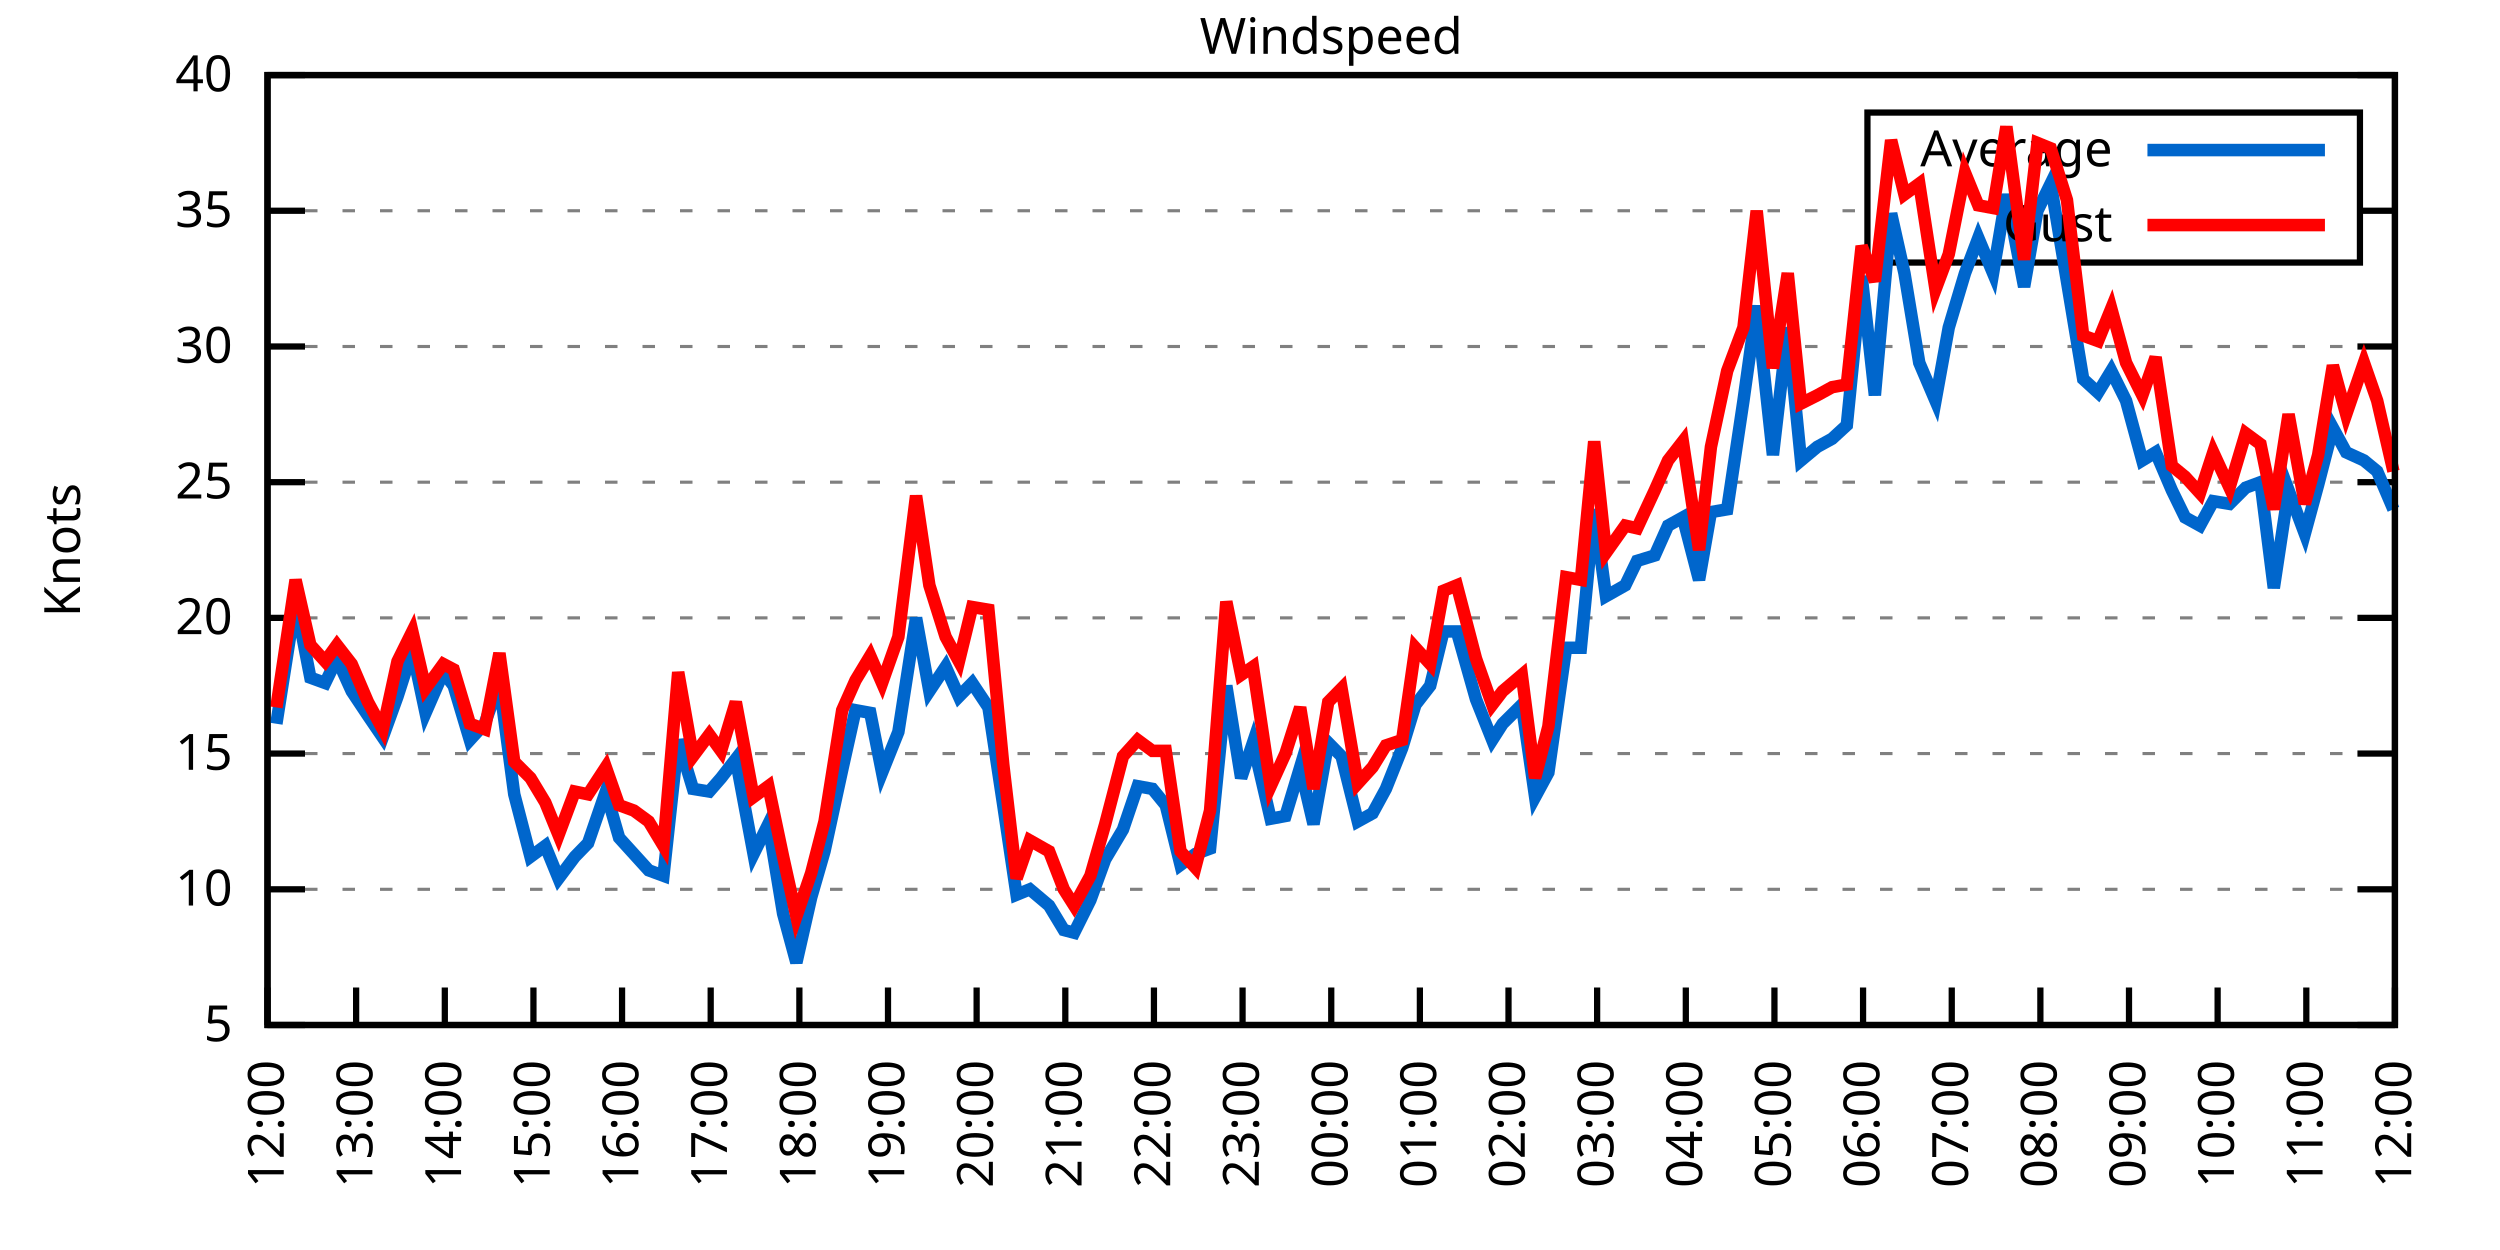
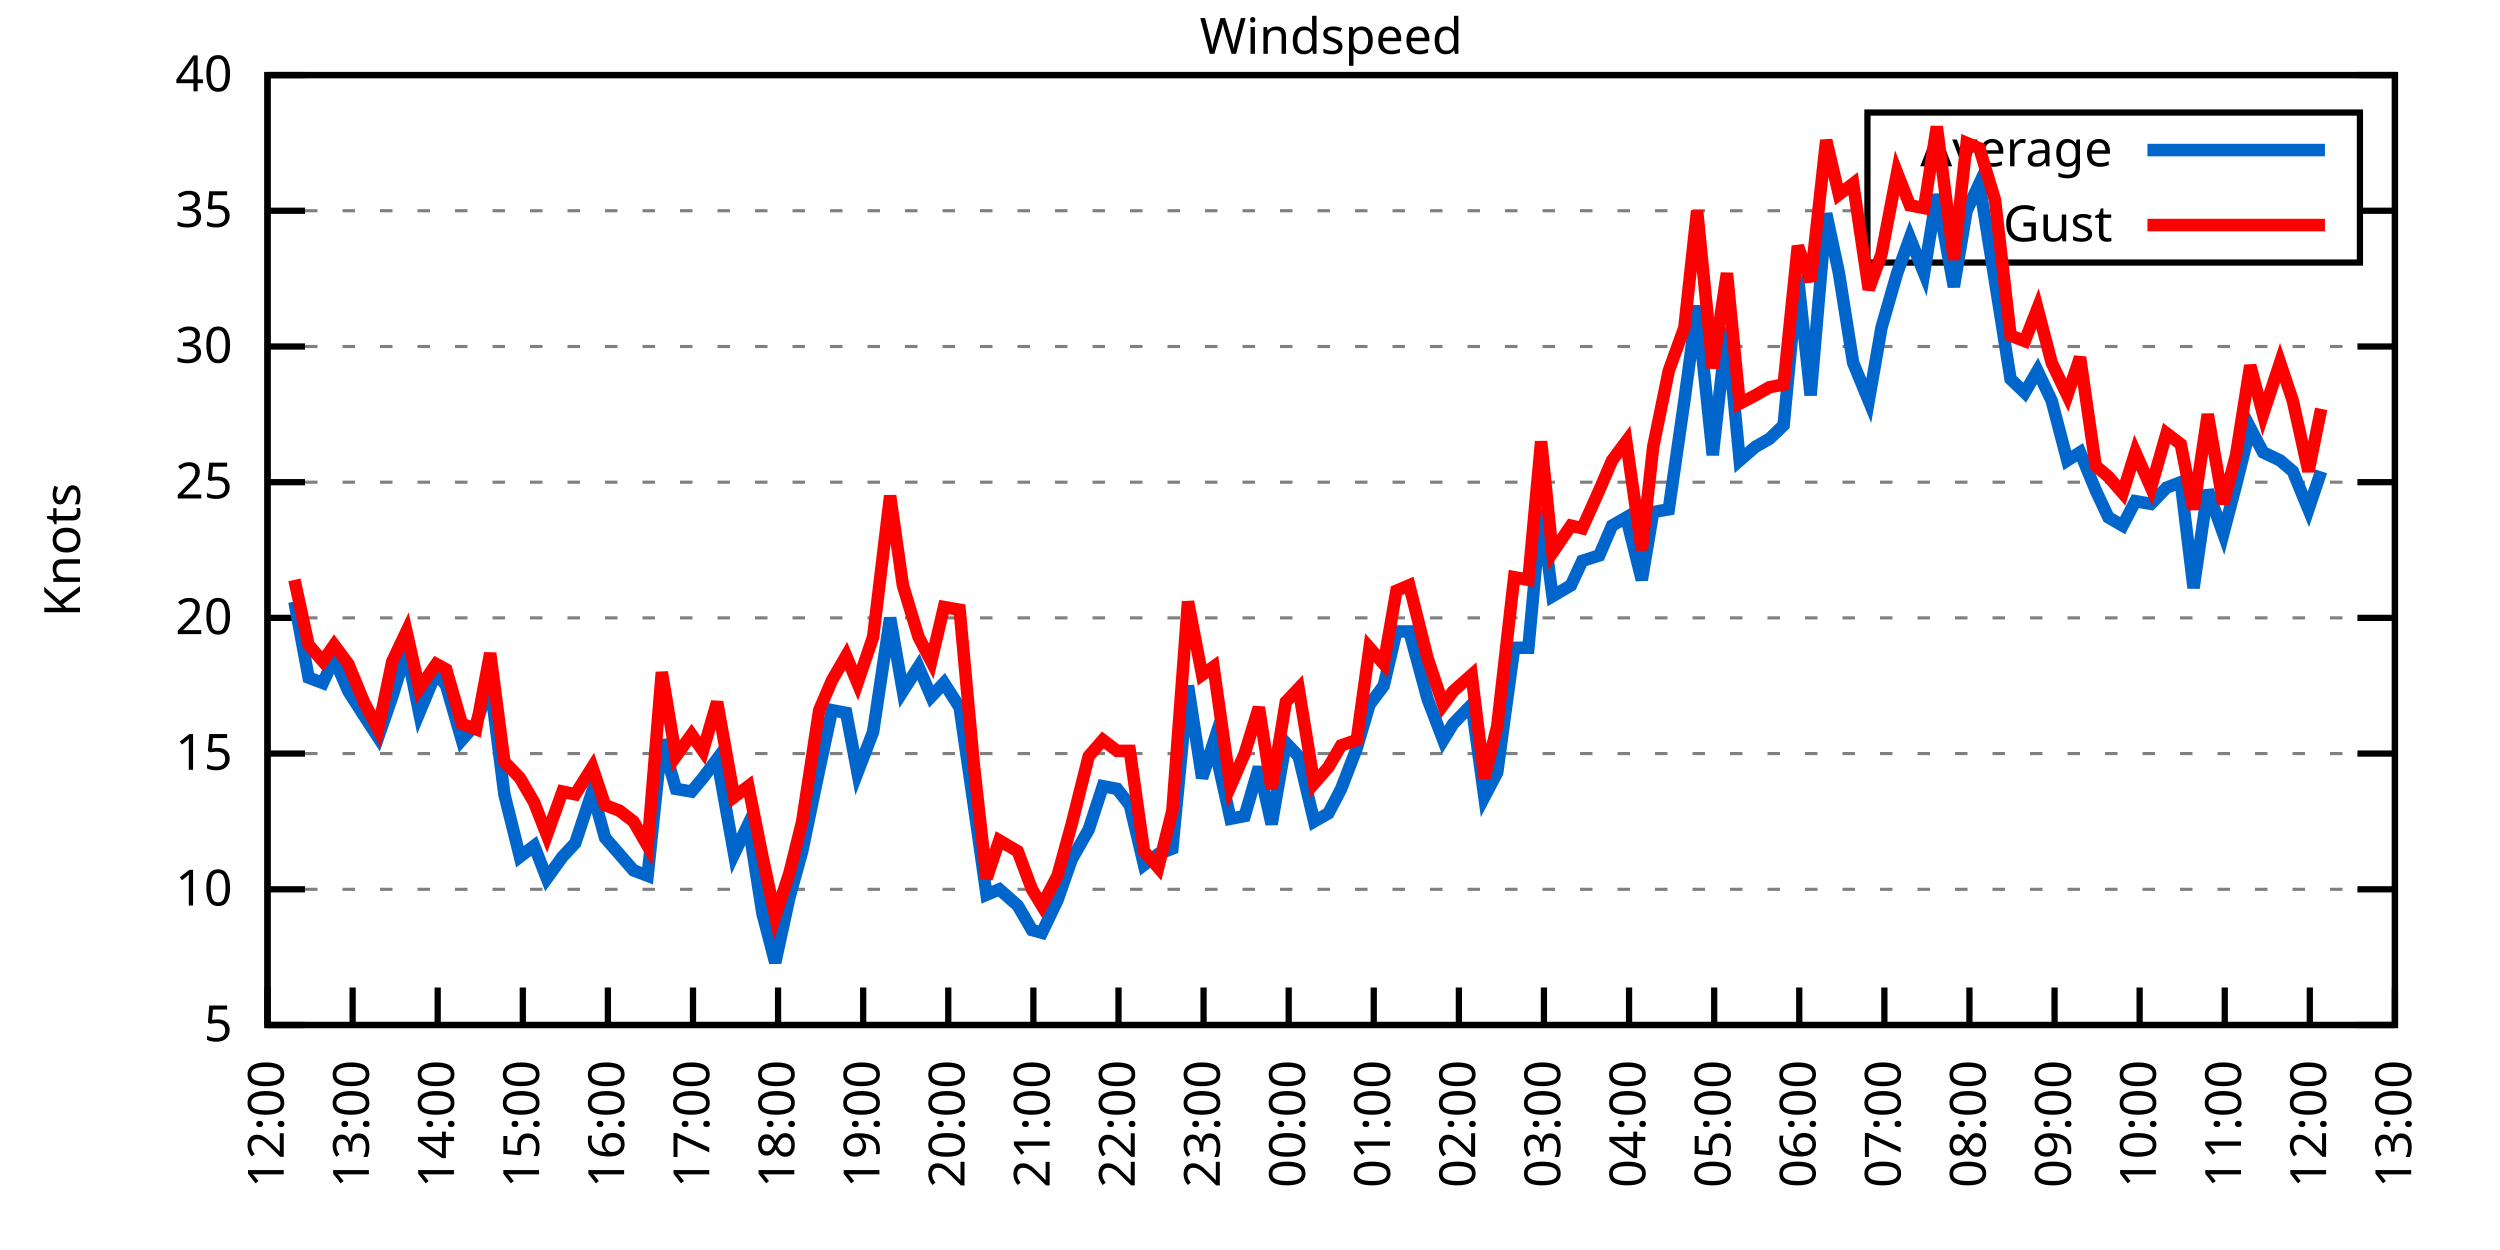
<svg xmlns="http://www.w3.org/2000/svg" xmlns:xlink="http://www.w3.org/1999/xlink" width="400" height="200" viewBox="0 0 400 200">
  <g id="gnuplot_canvas">
    <rect x="0" y="0" width="400" height="200" fill="none" />
    <defs>
      <circle id="gpDot" r="0.5" stroke-width="0.5" stroke="currentColor" />
      <path id="gpPt0" stroke-width="0.333" stroke="currentColor" d="M-1,0 h2 M0,-1 v2" />
      <path id="gpPt1" stroke-width="0.333" stroke="currentColor" d="M-1,-1 L1,1 M1,-1 L-1,1" />
      <path id="gpPt2" stroke-width="0.333" stroke="currentColor" d="M-1,0 L1,0 M0,-1 L0,1 M-1,-1 L1,1 M-1,1 L1,-1" />
      <rect id="gpPt3" stroke-width="0.333" stroke="currentColor" x="-1" y="-1" width="2" height="2" />
      <rect id="gpPt4" stroke-width="0.333" stroke="currentColor" fill="currentColor" x="-1" y="-1" width="2" height="2" />
      <circle id="gpPt5" stroke-width="0.333" stroke="currentColor" cx="0" cy="0" r="1" />
      <use xlink:href="#gpPt5" id="gpPt6" fill="currentColor" stroke="none" />
      <path id="gpPt7" stroke-width="0.333" stroke="currentColor" d="M0,-1.33 L-1.33,0.67 L1.33,0.67 z" />
      <use xlink:href="#gpPt7" id="gpPt8" fill="currentColor" stroke="none" />
      <use xlink:href="#gpPt7" id="gpPt9" stroke="currentColor" transform="rotate(180)" />
      <use xlink:href="#gpPt9" id="gpPt10" fill="currentColor" stroke="none" />
      <use xlink:href="#gpPt3" id="gpPt11" stroke="currentColor" transform="rotate(45)" />
      <use xlink:href="#gpPt11" id="gpPt12" fill="currentColor" stroke="none" />
      <path id="gpPt13" stroke-width="0.333" stroke="currentColor" d="M0,1.330 L1.265,0.411 L0.782,-1.067 L-0.782,-1.076 L-1.265,0.411 z" />
      <use xlink:href="#gpPt13" id="gpPt14" fill="currentColor" stroke="none" />
      <filter id="textbox" filterUnits="objectBoundingBox" x="0" y="0" height="1" width="1">
        <feFlood flood-color="white" flood-opacity="1" result="bgnd" />
        <feComposite in="SourceGraphic" in2="bgnd" operator="atop" />
      </filter>
      <filter id="greybox" filterUnits="objectBoundingBox" x="0" y="0" height="1" width="1">
        <feFlood flood-color="lightgrey" flood-opacity="1" result="grey" />
        <feComposite in="SourceGraphic" in2="grey" operator="atop" />
      </filter>
    </defs>
    <g fill="none" color="white" stroke="currentColor" stroke-width="1.00" stroke-linecap="butt" stroke-linejoin="miter">
</g>
    <g fill="none" color="black" stroke="currentColor" stroke-width="1.00" stroke-linecap="butt" stroke-linejoin="miter">
      <g stroke="none" shape-rendering="crispEdges">
        <polygon fill="rgb(255, 255, 255)" points="42.80,164.00 383.18,164.00 383.18,12.02 42.80,12.02 " />
      </g>
    </g>
    <g fill="none" color="black" stroke="currentColor" stroke-width="1.00" stroke-linecap="butt" stroke-linejoin="miter">
</g>
    <g fill="none" color="black" stroke="black" stroke-width="0.50" stroke-linecap="butt" stroke-linejoin="miter">
</g>
    <g fill="none" color="gray" stroke="currentColor" stroke-width="0.50" stroke-linecap="butt" stroke-linejoin="miter">
      <path stroke="gray" stroke-dasharray="2,4" class="gridline" d="M42.80,164.00 L383.19,164.00  " />
    </g>
    <g fill="none" color="gray" stroke="gray" stroke-width="1.00" stroke-linecap="butt" stroke-linejoin="miter">
</g>
    <g fill="none" color="black" stroke="currentColor" stroke-width="1.00" stroke-linecap="butt" stroke-linejoin="miter">
      <path stroke="black" d="M42.80,164.00 L48.80,164.00 M383.19,164.00 L377.19,164.00  " />
      <g transform="translate(37.20,166.60)" stroke="none" fill="black" font-family="Sans" font-size="8.00" text-anchor="end">
        <text>
          <tspan font-family="Sans"> 5</tspan>
        </text>
      </g>
    </g>
    <g fill="none" color="black" stroke="currentColor" stroke-width="1.00" stroke-linecap="butt" stroke-linejoin="miter">
</g>
    <g fill="none" color="black" stroke="black" stroke-width="0.50" stroke-linecap="butt" stroke-linejoin="miter">
</g>
    <g fill="none" color="gray" stroke="currentColor" stroke-width="0.50" stroke-linecap="butt" stroke-linejoin="miter">
      <path stroke="gray" stroke-dasharray="2,4" class="gridline" d="M42.80,142.29 L383.19,142.29  " />
    </g>
    <g fill="none" color="gray" stroke="gray" stroke-width="1.00" stroke-linecap="butt" stroke-linejoin="miter">
</g>
    <g fill="none" color="black" stroke="currentColor" stroke-width="1.00" stroke-linecap="butt" stroke-linejoin="miter">
      <path stroke="black" d="M42.80,142.29 L48.80,142.29 M383.19,142.29 L377.19,142.29  " />
      <g transform="translate(37.20,144.89)" stroke="none" fill="black" font-family="Sans" font-size="8.00" text-anchor="end">
        <text>
          <tspan font-family="Sans"> 10</tspan>
        </text>
      </g>
    </g>
    <g fill="none" color="black" stroke="currentColor" stroke-width="1.00" stroke-linecap="butt" stroke-linejoin="miter">
</g>
    <g fill="none" color="black" stroke="black" stroke-width="0.50" stroke-linecap="butt" stroke-linejoin="miter">
</g>
    <g fill="none" color="gray" stroke="currentColor" stroke-width="0.50" stroke-linecap="butt" stroke-linejoin="miter">
      <path stroke="gray" stroke-dasharray="2,4" class="gridline" d="M42.80,120.57 L383.19,120.57  " />
    </g>
    <g fill="none" color="gray" stroke="gray" stroke-width="1.00" stroke-linecap="butt" stroke-linejoin="miter">
</g>
    <g fill="none" color="black" stroke="currentColor" stroke-width="1.00" stroke-linecap="butt" stroke-linejoin="miter">
      <path stroke="black" d="M42.80,120.57 L48.80,120.57 M383.19,120.57 L377.19,120.57  " />
      <g transform="translate(37.20,123.17)" stroke="none" fill="black" font-family="Sans" font-size="8.00" text-anchor="end">
        <text>
          <tspan font-family="Sans"> 15</tspan>
        </text>
      </g>
    </g>
    <g fill="none" color="black" stroke="currentColor" stroke-width="1.00" stroke-linecap="butt" stroke-linejoin="miter">
</g>
    <g fill="none" color="black" stroke="black" stroke-width="0.50" stroke-linecap="butt" stroke-linejoin="miter">
</g>
    <g fill="none" color="gray" stroke="currentColor" stroke-width="0.50" stroke-linecap="butt" stroke-linejoin="miter">
      <path stroke="gray" stroke-dasharray="2,4" class="gridline" d="M42.80,98.86 L383.19,98.86  " />
    </g>
    <g fill="none" color="gray" stroke="gray" stroke-width="1.00" stroke-linecap="butt" stroke-linejoin="miter">
</g>
    <g fill="none" color="black" stroke="currentColor" stroke-width="1.00" stroke-linecap="butt" stroke-linejoin="miter">
      <path stroke="black" d="M42.80,98.86 L48.80,98.86 M383.19,98.86 L377.19,98.86  " />
      <g transform="translate(37.20,101.46)" stroke="none" fill="black" font-family="Sans" font-size="8.00" text-anchor="end">
        <text>
          <tspan font-family="Sans"> 20</tspan>
        </text>
      </g>
    </g>
    <g fill="none" color="black" stroke="currentColor" stroke-width="1.00" stroke-linecap="butt" stroke-linejoin="miter">
</g>
    <g fill="none" color="black" stroke="black" stroke-width="0.50" stroke-linecap="butt" stroke-linejoin="miter">
</g>
    <g fill="none" color="gray" stroke="currentColor" stroke-width="0.50" stroke-linecap="butt" stroke-linejoin="miter">
      <path stroke="gray" stroke-dasharray="2,4" class="gridline" d="M42.80,77.15 L383.19,77.15  " />
    </g>
    <g fill="none" color="gray" stroke="gray" stroke-width="1.00" stroke-linecap="butt" stroke-linejoin="miter">
</g>
    <g fill="none" color="black" stroke="currentColor" stroke-width="1.00" stroke-linecap="butt" stroke-linejoin="miter">
      <path stroke="black" d="M42.80,77.15 L48.80,77.15 M383.19,77.15 L377.19,77.15  " />
      <g transform="translate(37.20,79.75)" stroke="none" fill="black" font-family="Sans" font-size="8.00" text-anchor="end">
        <text>
          <tspan font-family="Sans"> 25</tspan>
        </text>
      </g>
    </g>
    <g fill="none" color="black" stroke="currentColor" stroke-width="1.00" stroke-linecap="butt" stroke-linejoin="miter">
</g>
    <g fill="none" color="black" stroke="black" stroke-width="0.50" stroke-linecap="butt" stroke-linejoin="miter">
</g>
    <g fill="none" color="gray" stroke="currentColor" stroke-width="0.50" stroke-linecap="butt" stroke-linejoin="miter">
      <path stroke="gray" stroke-dasharray="2,4" class="gridline" d="M42.80,55.44 L383.19,55.44  " />
    </g>
    <g fill="none" color="gray" stroke="gray" stroke-width="1.00" stroke-linecap="butt" stroke-linejoin="miter">
</g>
    <g fill="none" color="black" stroke="currentColor" stroke-width="1.00" stroke-linecap="butt" stroke-linejoin="miter">
      <path stroke="black" d="M42.80,55.44 L48.80,55.44 M383.19,55.44 L377.19,55.44  " />
      <g transform="translate(37.20,58.04)" stroke="none" fill="black" font-family="Sans" font-size="8.00" text-anchor="end">
        <text>
          <tspan font-family="Sans"> 30</tspan>
        </text>
      </g>
    </g>
    <g fill="none" color="black" stroke="currentColor" stroke-width="1.00" stroke-linecap="butt" stroke-linejoin="miter">
</g>
    <g fill="none" color="black" stroke="black" stroke-width="0.50" stroke-linecap="butt" stroke-linejoin="miter">
</g>
    <g fill="none" color="gray" stroke="currentColor" stroke-width="0.50" stroke-linecap="butt" stroke-linejoin="miter">
      <path stroke="gray" stroke-dasharray="2,4" class="gridline" d="M42.80,33.72 L298.79,33.72 M377.59,33.72 L383.19,33.72  " />
    </g>
    <g fill="none" color="gray" stroke="gray" stroke-width="1.00" stroke-linecap="butt" stroke-linejoin="miter">
</g>
    <g fill="none" color="black" stroke="currentColor" stroke-width="1.00" stroke-linecap="butt" stroke-linejoin="miter">
      <path stroke="black" d="M42.80,33.72 L48.80,33.72 M383.19,33.72 L377.19,33.72  " />
      <g transform="translate(37.20,36.32)" stroke="none" fill="black" font-family="Sans" font-size="8.00" text-anchor="end">
        <text>
          <tspan font-family="Sans"> 35</tspan>
        </text>
      </g>
    </g>
    <g fill="none" color="black" stroke="currentColor" stroke-width="1.00" stroke-linecap="butt" stroke-linejoin="miter">
</g>
    <g fill="none" color="black" stroke="black" stroke-width="0.50" stroke-linecap="butt" stroke-linejoin="miter">
</g>
    <g fill="none" color="gray" stroke="currentColor" stroke-width="0.50" stroke-linecap="butt" stroke-linejoin="miter">
      <path stroke="gray" stroke-dasharray="2,4" class="gridline" d="M42.80,12.01 L383.19,12.01  " />
    </g>
    <g fill="none" color="gray" stroke="gray" stroke-width="1.00" stroke-linecap="butt" stroke-linejoin="miter">
</g>
    <g fill="none" color="black" stroke="currentColor" stroke-width="1.00" stroke-linecap="butt" stroke-linejoin="miter">
      <path stroke="black" d="M42.80,12.01 L48.80,12.01 M383.19,12.01 L377.19,12.01  " />
      <g transform="translate(37.20,14.61)" stroke="none" fill="black" font-family="Sans" font-size="8.00" text-anchor="end">
        <text>
          <tspan font-family="Sans"> 40</tspan>
        </text>
      </g>
    </g>
    <g fill="none" color="black" stroke="currentColor" stroke-width="1.00" stroke-linecap="butt" stroke-linejoin="miter">
      <path stroke="black" d="M42.80,164.00 L42.80,158.00  " />
      <g transform="translate(45.40,169.60) rotate(270.00)" stroke="none" fill="black" font-family="Sans" font-size="8.00" text-anchor="end">
        <text>
          <tspan font-family="Sans">12:00</tspan>
        </text>
      </g>
    </g>
    <g fill="none" color="black" stroke="currentColor" stroke-width="1.00" stroke-linecap="butt" stroke-linejoin="miter">
-       <path stroke="black" d="M56.98,164.00 L56.98,158.00  " />
-       <g transform="translate(59.58,169.60) rotate(270.00)" stroke="none" fill="black" font-family="Sans" font-size="8.00" text-anchor="end">
+       <path stroke="black" d="M56.42,164.00 L56.42,158.00  " />
+       <g transform="translate(59.02,169.60) rotate(270.00)" stroke="none" fill="black" font-family="Sans" font-size="8.00" text-anchor="end">
        <text>
          <tspan font-family="Sans">13:00</tspan>
        </text>
      </g>
    </g>
    <g fill="none" color="black" stroke="currentColor" stroke-width="1.00" stroke-linecap="butt" stroke-linejoin="miter">
-       <path stroke="black" d="M71.17,164.00 L71.17,158.00  " />
-       <g transform="translate(73.77,169.60) rotate(270.00)" stroke="none" fill="black" font-family="Sans" font-size="8.00" text-anchor="end">
+       <path stroke="black" d="M70.03,164.00 L70.03,158.00  " />
+       <g transform="translate(72.63,169.60) rotate(270.00)" stroke="none" fill="black" font-family="Sans" font-size="8.00" text-anchor="end">
        <text>
          <tspan font-family="Sans">14:00</tspan>
        </text>
      </g>
    </g>
    <g fill="none" color="black" stroke="currentColor" stroke-width="1.00" stroke-linecap="butt" stroke-linejoin="miter">
-       <path stroke="black" d="M85.35,164.00 L85.35,158.00  " />
-       <g transform="translate(87.95,169.60) rotate(270.00)" stroke="none" fill="black" font-family="Sans" font-size="8.00" text-anchor="end">
+       <path stroke="black" d="M83.65,164.00 L83.65,158.00  " />
+       <g transform="translate(86.25,169.60) rotate(270.00)" stroke="none" fill="black" font-family="Sans" font-size="8.00" text-anchor="end">
        <text>
          <tspan font-family="Sans">15:00</tspan>
        </text>
      </g>
    </g>
    <g fill="none" color="black" stroke="currentColor" stroke-width="1.00" stroke-linecap="butt" stroke-linejoin="miter">
-       <path stroke="black" d="M99.53,164.00 L99.53,158.00  " />
-       <g transform="translate(102.13,169.60) rotate(270.00)" stroke="none" fill="black" font-family="Sans" font-size="8.00" text-anchor="end">
+       <path stroke="black" d="M97.26,164.00 L97.26,158.00  " />
+       <g transform="translate(99.86,169.60) rotate(270.00)" stroke="none" fill="black" font-family="Sans" font-size="8.00" text-anchor="end">
        <text>
          <tspan font-family="Sans">16:00</tspan>
        </text>
      </g>
    </g>
    <g fill="none" color="black" stroke="currentColor" stroke-width="1.00" stroke-linecap="butt" stroke-linejoin="miter">
-       <path stroke="black" d="M113.71,164.00 L113.71,158.00  " />
-       <g transform="translate(116.31,169.60) rotate(270.00)" stroke="none" fill="black" font-family="Sans" font-size="8.00" text-anchor="end">
+       <path stroke="black" d="M110.88,164.00 L110.88,158.00  " />
+       <g transform="translate(113.48,169.60) rotate(270.00)" stroke="none" fill="black" font-family="Sans" font-size="8.00" text-anchor="end">
        <text>
          <tspan font-family="Sans">17:00</tspan>
        </text>
      </g>
    </g>
    <g fill="none" color="black" stroke="currentColor" stroke-width="1.00" stroke-linecap="butt" stroke-linejoin="miter">
-       <path stroke="black" d="M127.90,164.00 L127.90,158.00  " />
-       <g transform="translate(130.50,169.60) rotate(270.00)" stroke="none" fill="black" font-family="Sans" font-size="8.00" text-anchor="end">
+       <path stroke="black" d="M124.49,164.00 L124.49,158.00  " />
+       <g transform="translate(127.09,169.60) rotate(270.00)" stroke="none" fill="black" font-family="Sans" font-size="8.00" text-anchor="end">
        <text>
          <tspan font-family="Sans">18:00</tspan>
        </text>
      </g>
    </g>
    <g fill="none" color="black" stroke="currentColor" stroke-width="1.00" stroke-linecap="butt" stroke-linejoin="miter">
-       <path stroke="black" d="M142.08,164.00 L142.08,158.00  " />
-       <g transform="translate(144.68,169.60) rotate(270.00)" stroke="none" fill="black" font-family="Sans" font-size="8.00" text-anchor="end">
+       <path stroke="black" d="M138.11,164.00 L138.11,158.00  " />
+       <g transform="translate(140.71,169.60) rotate(270.00)" stroke="none" fill="black" font-family="Sans" font-size="8.00" text-anchor="end">
        <text>
          <tspan font-family="Sans">19:00</tspan>
        </text>
      </g>
    </g>
    <g fill="none" color="black" stroke="currentColor" stroke-width="1.00" stroke-linecap="butt" stroke-linejoin="miter">
-       <path stroke="black" d="M156.26,164.00 L156.26,158.00  " />
-       <g transform="translate(158.86,169.60) rotate(270.00)" stroke="none" fill="black" font-family="Sans" font-size="8.00" text-anchor="end">
+       <path stroke="black" d="M151.72,164.00 L151.72,158.00  " />
+       <g transform="translate(154.32,169.60) rotate(270.00)" stroke="none" fill="black" font-family="Sans" font-size="8.00" text-anchor="end">
        <text>
          <tspan font-family="Sans">20:00</tspan>
        </text>
      </g>
    </g>
    <g fill="none" color="black" stroke="currentColor" stroke-width="1.00" stroke-linecap="butt" stroke-linejoin="miter">
-       <path stroke="black" d="M170.45,164.00 L170.45,158.00  " />
-       <g transform="translate(173.05,169.60) rotate(270.00)" stroke="none" fill="black" font-family="Sans" font-size="8.00" text-anchor="end">
+       <path stroke="black" d="M165.34,164.00 L165.34,158.00  " />
+       <g transform="translate(167.94,169.60) rotate(270.00)" stroke="none" fill="black" font-family="Sans" font-size="8.00" text-anchor="end">
        <text>
          <tspan font-family="Sans">21:00</tspan>
        </text>
      </g>
    </g>
    <g fill="none" color="black" stroke="currentColor" stroke-width="1.00" stroke-linecap="butt" stroke-linejoin="miter">
-       <path stroke="black" d="M184.63,164.00 L184.63,158.00  " />
-       <g transform="translate(187.23,169.60) rotate(270.00)" stroke="none" fill="black" font-family="Sans" font-size="8.00" text-anchor="end">
+       <path stroke="black" d="M178.96,164.00 L178.96,158.00  " />
+       <g transform="translate(181.56,169.60) rotate(270.00)" stroke="none" fill="black" font-family="Sans" font-size="8.00" text-anchor="end">
        <text>
          <tspan font-family="Sans">22:00</tspan>
        </text>
      </g>
    </g>
    <g fill="none" color="black" stroke="currentColor" stroke-width="1.00" stroke-linecap="butt" stroke-linejoin="miter">
-       <path stroke="black" d="M198.81,164.00 L198.81,158.00  " />
-       <g transform="translate(201.41,169.60) rotate(270.00)" stroke="none" fill="black" font-family="Sans" font-size="8.00" text-anchor="end">
+       <path stroke="black" d="M192.57,164.00 L192.57,158.00  " />
+       <g transform="translate(195.17,169.60) rotate(270.00)" stroke="none" fill="black" font-family="Sans" font-size="8.00" text-anchor="end">
        <text>
          <tspan font-family="Sans">23:00</tspan>
        </text>
      </g>
    </g>
    <g fill="none" color="black" stroke="currentColor" stroke-width="1.00" stroke-linecap="butt" stroke-linejoin="miter">
-       <path stroke="black" d="M213.00,164.00 L213.00,158.00  " />
-       <g transform="translate(215.60,169.60) rotate(270.00)" stroke="none" fill="black" font-family="Sans" font-size="8.00" text-anchor="end">
+       <path stroke="black" d="M206.19,164.00 L206.19,158.00  " />
+       <g transform="translate(208.79,169.60) rotate(270.00)" stroke="none" fill="black" font-family="Sans" font-size="8.00" text-anchor="end">
        <text>
          <tspan font-family="Sans">00:00</tspan>
        </text>
      </g>
    </g>
    <g fill="none" color="black" stroke="currentColor" stroke-width="1.00" stroke-linecap="butt" stroke-linejoin="miter">
-       <path stroke="black" d="M227.18,164.00 L227.18,158.00  " />
-       <g transform="translate(229.78,169.60) rotate(270.00)" stroke="none" fill="black" font-family="Sans" font-size="8.00" text-anchor="end">
+       <path stroke="black" d="M219.80,164.00 L219.80,158.00  " />
+       <g transform="translate(222.40,169.60) rotate(270.00)" stroke="none" fill="black" font-family="Sans" font-size="8.00" text-anchor="end">
        <text>
          <tspan font-family="Sans">01:00</tspan>
        </text>
      </g>
    </g>
    <g fill="none" color="black" stroke="currentColor" stroke-width="1.00" stroke-linecap="butt" stroke-linejoin="miter">
-       <path stroke="black" d="M241.36,164.00 L241.36,158.00  " />
-       <g transform="translate(243.96,169.60) rotate(270.00)" stroke="none" fill="black" font-family="Sans" font-size="8.00" text-anchor="end">
+       <path stroke="black" d="M233.42,164.00 L233.42,158.00  " />
+       <g transform="translate(236.02,169.60) rotate(270.00)" stroke="none" fill="black" font-family="Sans" font-size="8.00" text-anchor="end">
        <text>
          <tspan font-family="Sans">02:00</tspan>
        </text>
      </g>
    </g>
    <g fill="none" color="black" stroke="currentColor" stroke-width="1.00" stroke-linecap="butt" stroke-linejoin="miter">
-       <path stroke="black" d="M255.54,164.00 L255.54,158.00  " />
-       <g transform="translate(258.14,169.60) rotate(270.00)" stroke="none" fill="black" font-family="Sans" font-size="8.00" text-anchor="end">
+       <path stroke="black" d="M247.03,164.00 L247.03,158.00  " />
+       <g transform="translate(249.63,169.60) rotate(270.00)" stroke="none" fill="black" font-family="Sans" font-size="8.00" text-anchor="end">
        <text>
          <tspan font-family="Sans">03:00</tspan>
        </text>
      </g>
    </g>
    <g fill="none" color="black" stroke="currentColor" stroke-width="1.00" stroke-linecap="butt" stroke-linejoin="miter">
-       <path stroke="black" d="M269.73,164.00 L269.73,158.00  " />
-       <g transform="translate(272.33,169.60) rotate(270.00)" stroke="none" fill="black" font-family="Sans" font-size="8.00" text-anchor="end">
+       <path stroke="black" d="M260.65,164.00 L260.65,158.00  " />
+       <g transform="translate(263.25,169.60) rotate(270.00)" stroke="none" fill="black" font-family="Sans" font-size="8.00" text-anchor="end">
        <text>
          <tspan font-family="Sans">04:00</tspan>
        </text>
      </g>
    </g>
    <g fill="none" color="black" stroke="currentColor" stroke-width="1.00" stroke-linecap="butt" stroke-linejoin="miter">
-       <path stroke="black" d="M283.91,164.00 L283.91,158.00  " />
-       <g transform="translate(286.51,169.60) rotate(270.00)" stroke="none" fill="black" font-family="Sans" font-size="8.00" text-anchor="end">
+       <path stroke="black" d="M274.27,164.00 L274.27,158.00  " />
+       <g transform="translate(276.87,169.60) rotate(270.00)" stroke="none" fill="black" font-family="Sans" font-size="8.00" text-anchor="end">
        <text>
          <tspan font-family="Sans">05:00</tspan>
        </text>
      </g>
    </g>
    <g fill="none" color="black" stroke="currentColor" stroke-width="1.00" stroke-linecap="butt" stroke-linejoin="miter">
-       <path stroke="black" d="M298.09,164.00 L298.09,158.00  " />
-       <g transform="translate(300.69,169.60) rotate(270.00)" stroke="none" fill="black" font-family="Sans" font-size="8.00" text-anchor="end">
+       <path stroke="black" d="M287.88,164.00 L287.88,158.00  " />
+       <g transform="translate(290.48,169.60) rotate(270.00)" stroke="none" fill="black" font-family="Sans" font-size="8.00" text-anchor="end">
        <text>
          <tspan font-family="Sans">06:00</tspan>
        </text>
      </g>
    </g>
    <g fill="none" color="black" stroke="currentColor" stroke-width="1.00" stroke-linecap="butt" stroke-linejoin="miter">
-       <path stroke="black" d="M312.28,164.00 L312.28,158.00  " />
-       <g transform="translate(314.88,169.60) rotate(270.00)" stroke="none" fill="black" font-family="Sans" font-size="8.00" text-anchor="end">
+       <path stroke="black" d="M301.50,164.00 L301.50,158.00  " />
+       <g transform="translate(304.10,169.60) rotate(270.00)" stroke="none" fill="black" font-family="Sans" font-size="8.00" text-anchor="end">
        <text>
          <tspan font-family="Sans">07:00</tspan>
        </text>
      </g>
    </g>
    <g fill="none" color="black" stroke="currentColor" stroke-width="1.00" stroke-linecap="butt" stroke-linejoin="miter">
-       <path stroke="black" d="M326.46,164.00 L326.46,158.00  " />
-       <g transform="translate(329.06,169.60) rotate(270.00)" stroke="none" fill="black" font-family="Sans" font-size="8.00" text-anchor="end">
+       <path stroke="black" d="M315.11,164.00 L315.11,158.00  " />
+       <g transform="translate(317.71,169.60) rotate(270.00)" stroke="none" fill="black" font-family="Sans" font-size="8.00" text-anchor="end">
        <text>
          <tspan font-family="Sans">08:00</tspan>
        </text>
      </g>
    </g>
    <g fill="none" color="black" stroke="currentColor" stroke-width="1.00" stroke-linecap="butt" stroke-linejoin="miter">
-       <path stroke="black" d="M340.64,164.00 L340.64,158.00  " />
-       <g transform="translate(343.24,169.60) rotate(270.00)" stroke="none" fill="black" font-family="Sans" font-size="8.00" text-anchor="end">
+       <path stroke="black" d="M328.73,164.00 L328.73,158.00  " />
+       <g transform="translate(331.33,169.60) rotate(270.00)" stroke="none" fill="black" font-family="Sans" font-size="8.00" text-anchor="end">
        <text>
          <tspan font-family="Sans">09:00</tspan>
        </text>
      </g>
    </g>
    <g fill="none" color="black" stroke="currentColor" stroke-width="1.00" stroke-linecap="butt" stroke-linejoin="miter">
-       <path stroke="black" d="M354.82,164.00 L354.82,158.00  " />
-       <g transform="translate(357.42,169.60) rotate(270.00)" stroke="none" fill="black" font-family="Sans" font-size="8.00" text-anchor="end">
+       <path stroke="black" d="M342.34,164.00 L342.34,158.00  " />
+       <g transform="translate(344.94,169.60) rotate(270.00)" stroke="none" fill="black" font-family="Sans" font-size="8.00" text-anchor="end">
        <text>
          <tspan font-family="Sans">10:00</tspan>
        </text>
      </g>
    </g>
    <g fill="none" color="black" stroke="currentColor" stroke-width="1.00" stroke-linecap="butt" stroke-linejoin="miter">
-       <path stroke="black" d="M369.01,164.00 L369.01,158.00  " />
-       <g transform="translate(371.61,169.60) rotate(270.00)" stroke="none" fill="black" font-family="Sans" font-size="8.00" text-anchor="end">
+       <path stroke="black" d="M355.96,164.00 L355.96,158.00  " />
+       <g transform="translate(358.56,169.60) rotate(270.00)" stroke="none" fill="black" font-family="Sans" font-size="8.00" text-anchor="end">
        <text>
          <tspan font-family="Sans">11:00</tspan>
+         </text>
+       </g>
+     </g>
+     <g fill="none" color="black" stroke="currentColor" stroke-width="1.00" stroke-linecap="butt" stroke-linejoin="miter">
+       <path stroke="black" d="M369.57,164.00 L369.57,158.00  " />
+       <g transform="translate(372.17,169.60) rotate(270.00)" stroke="none" fill="black" font-family="Sans" font-size="8.00" text-anchor="end">
+         <text>
+           <tspan font-family="Sans">12:00</tspan>
        </text>
      </g>
    </g>
    <g fill="none" color="black" stroke="currentColor" stroke-width="1.00" stroke-linecap="butt" stroke-linejoin="miter">
      <path stroke="black" d="M383.19,164.00 L383.19,158.00  " />
      <g transform="translate(385.79,169.60) rotate(270.00)" stroke="none" fill="black" font-family="Sans" font-size="8.00" text-anchor="end">
        <text>
-           <tspan font-family="Sans">12:00</tspan>
+           <tspan font-family="Sans">13:00</tspan>
        </text>
      </g>
    </g>
    <g fill="none" color="black" stroke="currentColor" stroke-width="1.00" stroke-linecap="butt" stroke-linejoin="miter">
</g>
    <g fill="none" color="black" stroke="currentColor" stroke-width="1.00" stroke-linecap="butt" stroke-linejoin="miter">
      <path stroke="black" d="M42.80,12.01 L42.80,164.00 L383.19,164.00 L383.19,12.01 L42.80,12.01 Z  " />
    </g>
    <g fill="none" color="black" stroke="currentColor" stroke-width="1.00" stroke-linecap="butt" stroke-linejoin="miter">
</g>
    <g fill="none" color="black" stroke="currentColor" stroke-width="1.00" stroke-linecap="butt" stroke-linejoin="miter">
      <path stroke="black" d="M298.79,42.01 L298.79,18.01 L377.59,18.01 L377.59,42.01 L298.79,42.01 Z  " />
    </g>
    <g id="Windspeed_plot_1">
      <g fill="none" color="white" stroke="black" stroke-width="2.00" stroke-linecap="butt" stroke-linejoin="miter">
</g>
      <g fill="none" color="black" stroke="currentColor" stroke-width="2.00" stroke-linecap="butt" stroke-linejoin="miter">
        <g transform="translate(337.99,26.61)" stroke="none" fill="black" font-family="Sans" font-size="8.00" text-anchor="end">
          <text>
            <tspan font-family="Sans">Average</tspan>
          </text>
        </g>
      </g>
      <g fill="none" color="black" stroke="currentColor" stroke-width="2.00" stroke-linecap="butt" stroke-linejoin="miter">
-         <path stroke="rgb(  0, 102, 204)" d="M343.59,24.01 L371.99,24.01 M44.22,115.80 L47.29,96.26 L49.66,108.42 L52.02,109.28 L53.91,105.38 L56.27,110.59   L58.87,114.49 L61.24,117.97 L63.60,111.45 L65.97,104.07 L68.09,114.06 L70.93,107.55 L72.58,109.72 L75.18,118.40   L77.55,115.80 L79.91,109.28 L82.28,127.09 L84.88,137.08 L87.24,135.34 L89.37,140.55 L91.97,137.08 L94.09,134.90   L96.93,126.65 L99.06,134.04 L101.42,136.64 L103.79,139.25 L106.15,140.12 L108.51,118.40 L110.88,126.22 L113.48,126.65   L115.37,124.48 L117.73,121.44 L120.57,136.64 L122.93,131.86 L125.30,146.20 L127.42,154.01 L129.79,143.59 L131.92,136.21   L134.75,123.18 L136.88,113.63 L139.24,114.06 L141.13,123.61 L143.74,117.10 L146.57,98.86 L148.70,110.59 L151.30,106.68   L153.43,111.45 L155.55,109.28 L158.15,113.19 L160.52,128.83 L162.65,143.16 L164.77,142.29 L167.85,144.89 L170.21,148.80   L171.86,149.24 L174.46,144.02 L176.83,137.51 L179.67,132.73 L182.03,125.79 L184.39,126.22 L186.52,128.83 L188.88,138.38   L191.25,136.64 L193.61,135.77 L196.21,109.72 L198.58,124.48 L200.47,118.84 L203.30,131.00 L205.67,130.56 L208.03,122.75   L210.16,131.86 L212.52,118.84 L214.65,121.01 L217.25,131.43 L219.61,130.13 L221.74,126.22 L224.34,119.71 L226.47,112.76   L228.83,109.72 L230.96,101.03 L233.09,101.03 L236.16,111.89 L238.76,118.40 L240.42,115.80 L243.49,112.76 L245.62,127.52   L247.74,123.61 L250.58,103.64 L252.94,103.64 L255.07,81.49 L256.96,95.39 L260.04,93.65 L261.93,89.74 L264.76,88.87   L266.89,84.10 L269.25,82.79 L271.85,92.78 L273.75,81.93 L276.35,81.49 L278.95,64.12 L281.07,48.92 L283.67,72.81   L286.04,52.40 L288.16,73.67 L290.76,71.50 L293.13,70.20 L295.49,68.03 L297.86,44.15 L299.98,63.25 L302.58,34.16   L304.71,43.71 L307.08,58.04 L309.68,64.12 L311.80,52.40 L314.40,43.71 L316.53,38.07 L318.89,43.71 L321.02,31.12   L323.86,45.88 L325.99,33.72 L328.11,29.38 L330.71,45.01 L333.31,60.65 L335.68,62.82 L337.80,59.34 L340.17,64.12   L342.77,73.67 L344.90,72.37 L347.50,78.45 L349.62,82.79 L351.99,84.10 L354.12,80.19 L356.72,80.62 L359.32,78.02   L361.68,77.15 L363.81,94.08 L366.17,78.45 L368.77,85.40 L370.90,77.58 L373.26,68.46 L375.39,72.37 L378.23,73.67   L380.35,75.41 L382.95,81.49  " />
+         <path stroke="rgb(  0, 102, 204)" d="M343.59,24.01 L371.99,24.01 M47.11,96.26 L49.38,108.42 L51.65,109.28 L53.47,105.38 L55.73,110.59 L58.23,114.49   L60.50,117.97 L62.77,111.45 L65.04,104.07 L67.08,114.06 L69.80,107.55 L71.39,109.72 L73.89,118.40 L76.16,115.80   L78.43,109.28 L80.70,127.09 L83.19,137.08 L85.46,135.34 L87.50,140.55 L90.00,137.08 L92.04,134.90 L94.77,126.65   L96.81,134.04 L99.08,136.64 L101.35,139.25 L103.62,140.12 L105.89,118.40 L108.15,126.22 L110.65,126.65 L112.47,124.48   L114.74,121.44 L117.46,136.64 L119.73,131.86 L122.00,146.20 L124.04,154.01 L126.31,143.59 L128.35,136.21 L131.07,123.18   L133.12,113.63 L135.39,114.06 L137.20,123.61 L139.70,117.10 L142.42,98.86 L144.46,110.59 L146.96,106.68 L149.00,111.45   L151.04,109.28 L153.54,113.19 L155.81,128.83 L157.85,143.16 L159.89,142.29 L162.84,144.89 L165.11,148.80 L166.70,149.24   L169.20,144.02 L171.47,137.51 L174.19,132.73 L176.46,125.79 L178.73,126.22 L180.77,128.83 L183.04,138.38 L185.31,136.64   L187.58,135.77 L190.08,109.72 L192.34,124.48 L194.16,118.84 L196.88,131.00 L199.15,130.56 L201.42,122.75 L203.46,131.86   L205.73,118.84 L207.78,121.01 L210.27,131.43 L212.54,130.13 L214.58,126.22 L217.08,119.71 L219.12,112.76 L221.39,109.72   L223.43,101.03 L225.48,101.03 L228.43,111.89 L230.92,118.40 L232.51,115.80 L235.46,112.76 L237.50,127.52 L239.55,123.61   L242.27,103.64 L244.54,103.64 L246.58,81.49 L248.40,95.39 L251.35,93.65 L253.16,89.74 L255.88,88.87 L257.93,84.10   L260.20,82.79 L262.69,92.78 L264.51,81.93 L267.00,81.49 L269.50,64.12 L271.54,48.92 L274.04,72.81 L276.31,52.40   L278.35,73.67 L280.85,71.50 L283.12,70.20 L285.38,68.03 L287.65,44.15 L289.70,63.25 L292.19,34.16 L294.23,43.71   L296.50,58.04 L299.00,64.12 L301.04,52.40 L303.54,43.71 L305.58,38.07 L307.85,43.71 L309.89,31.12 L312.62,45.88   L314.66,33.72 L316.70,29.38 L319.20,45.01 L321.69,60.65 L323.96,62.82 L326.00,59.34 L328.27,64.12 L330.77,73.67   L332.81,72.37 L335.31,78.45 L337.35,82.79 L339.62,84.10 L341.66,80.19 L344.16,80.62 L346.65,78.02 L348.92,77.15   L350.97,94.08 L353.24,78.45 L355.73,85.40 L357.77,77.58 L360.04,68.46 L362.09,72.37 L364.81,73.67 L366.85,75.41   L369.35,81.49 L371.39,75.41  " />
      </g>
    </g>
    <g id="Windspeed_plot_2">
      <g fill="none" color="black" stroke="currentColor" stroke-width="2.00" stroke-linecap="butt" stroke-linejoin="miter">
        <g transform="translate(337.99,38.61)" stroke="none" fill="black" font-family="Sans" font-size="8.00" text-anchor="end">
          <text>
            <tspan font-family="Sans">Gust</tspan>
          </text>
        </g>
      </g>
      <g fill="none" color="black" stroke="currentColor" stroke-width="2.00" stroke-linecap="butt" stroke-linejoin="miter">
-         <path stroke="rgb(255,   0,   0)" d="M343.59,36.01 L371.99,36.01 M44.22,113.19 L47.29,92.78 L49.66,103.20 L52.02,105.81 L53.91,103.20 L56.27,106.24   L58.87,112.32 L61.24,116.67 L63.60,105.81 L65.97,101.03 L68.09,110.15 L70.93,106.24 L72.58,107.11 L75.18,115.80   L77.55,116.67 L79.91,104.51 L82.28,121.88 L84.88,124.48 L87.24,128.39 L89.37,133.60 L91.97,126.65 L94.09,127.09   L96.93,122.75 L99.06,128.83 L101.42,129.69 L103.79,131.43 L106.15,135.34 L108.51,107.55 L110.88,121.01 L113.48,117.53   L115.37,120.14 L117.73,112.32 L120.57,127.52 L122.93,125.79 L125.30,137.08 L127.42,146.63 L129.79,139.68 L131.92,131.43   L134.75,113.63 L136.88,108.85 L139.24,104.94 L141.13,109.28 L143.74,101.90 L146.57,79.32 L148.70,93.65 L151.30,101.90   L153.43,105.81 L155.55,97.12 L158.15,97.56 L160.52,122.31 L162.65,140.55 L164.77,134.47 L167.85,136.21 L170.21,142.29   L171.86,144.89 L174.46,140.12 L176.83,131.86 L179.67,121.01 L182.03,118.40 L184.39,120.14 L186.52,120.14 L188.88,136.21   L191.25,138.81 L193.61,129.69 L196.21,96.26 L198.58,107.98 L200.47,106.68 L203.30,125.79 L205.67,120.57 L208.03,113.19   L210.16,126.22 L212.52,112.32 L214.65,110.15 L217.25,125.35 L219.61,122.75 L221.74,119.27 L224.34,118.40 L226.47,103.64   L228.83,106.24 L230.96,94.52 L233.09,93.65 L236.16,105.38 L238.76,112.76 L240.42,110.59 L243.49,107.98 L245.62,124.48   L247.74,116.23 L250.58,92.35 L252.94,92.78 L255.07,70.63 L256.96,88.44 L260.04,84.10 L261.93,84.53 L264.76,78.45   L266.89,73.67 L269.25,70.63 L271.85,88.00 L273.75,71.50 L276.35,59.34 L278.95,52.40 L281.07,33.72 L283.67,58.91   L286.04,43.71 L288.16,64.56 L290.76,63.25 L293.13,61.95 L295.49,61.52 L297.86,39.37 L299.98,45.01 L302.58,22.43   L304.71,31.12 L307.08,29.38 L309.68,46.32 L311.80,40.67 L314.40,27.64 L316.53,32.85 L318.89,33.29 L321.02,20.26   L323.86,41.54 L325.99,22.87 L328.11,23.73 L330.71,31.99 L333.31,53.70 L335.68,54.57 L337.80,49.36 L340.17,58.04   L342.77,63.25 L344.90,57.17 L347.50,74.54 L349.62,76.28 L351.99,78.89 L354.12,72.37 L356.72,78.02 L359.32,69.33   L361.68,71.07 L363.81,81.49 L366.17,66.29 L368.77,80.62 L370.90,72.81 L373.26,58.48 L375.39,66.29 L378.23,58.04   L380.35,64.12 L382.95,75.41  " />
+         <path stroke="rgb(255,   0,   0)" d="M343.59,36.01 L371.99,36.01 M47.11,92.78 L49.38,103.20 L51.65,105.81 L53.47,103.20 L55.73,106.24 L58.23,112.32   L60.50,116.67 L62.77,105.81 L65.04,101.03 L67.08,110.15 L69.80,106.24 L71.39,107.11 L73.89,115.80 L76.16,116.67   L78.43,104.51 L80.70,121.88 L83.19,124.48 L85.46,128.39 L87.50,133.60 L90.00,126.65 L92.04,127.09 L94.77,122.75   L96.81,128.83 L99.08,129.69 L101.35,131.43 L103.62,135.34 L105.89,107.55 L108.15,121.01 L110.65,117.53 L112.47,120.14   L114.74,112.32 L117.46,127.52 L119.73,125.79 L122.00,137.08 L124.04,146.63 L126.31,139.68 L128.35,131.43 L131.07,113.63   L133.12,108.85 L135.39,104.94 L137.20,109.28 L139.70,101.90 L142.42,79.32 L144.46,93.65 L146.96,101.90 L149.00,105.81   L151.04,97.12 L153.54,97.56 L155.81,122.31 L157.85,140.55 L159.89,134.47 L162.84,136.21 L165.11,142.29 L166.70,144.89   L169.20,140.12 L171.47,131.86 L174.19,121.01 L176.46,118.40 L178.73,120.14 L180.77,120.14 L183.04,136.21 L185.31,138.81   L187.58,129.69 L190.08,96.26 L192.34,107.98 L194.16,106.68 L196.88,125.79 L199.15,120.57 L201.42,113.19 L203.46,126.22   L205.73,112.32 L207.78,110.15 L210.27,125.35 L212.54,122.75 L214.58,119.27 L217.08,118.40 L219.12,103.64 L221.39,106.24   L223.43,94.52 L225.48,93.65 L228.43,105.38 L230.92,112.76 L232.51,110.59 L235.46,107.98 L237.50,124.48 L239.55,116.23   L242.27,92.35 L244.54,92.78 L246.58,70.63 L248.40,88.44 L251.35,84.10 L253.16,84.53 L255.88,78.45 L257.93,73.67   L260.20,70.63 L262.69,88.00 L264.51,71.50 L267.00,59.34 L269.50,52.40 L271.54,33.72 L274.04,58.91 L276.31,43.71   L278.35,64.56 L280.85,63.25 L283.12,61.95 L285.38,61.52 L287.65,39.37 L289.70,45.01 L292.19,22.43 L294.23,31.12   L296.50,29.38 L299.00,46.32 L301.04,40.67 L303.54,27.64 L305.58,32.85 L307.85,33.29 L309.89,20.26 L312.62,41.54   L314.66,22.87 L316.70,23.73 L319.20,31.99 L321.69,53.70 L323.96,54.57 L326.00,49.36 L328.27,58.04 L330.77,63.25   L332.81,57.17 L335.31,74.54 L337.35,76.28 L339.62,78.89 L341.66,72.37 L344.16,78.02 L346.65,69.33 L348.92,71.07   L350.97,81.49 L353.24,66.29 L355.73,80.62 L357.77,72.81 L360.04,58.48 L362.09,66.29 L364.81,58.04 L366.85,64.12   L369.35,75.41 L371.39,65.42  " />
      </g>
    </g>
    <g fill="none" color="black" stroke="currentColor" stroke-width="2.00" stroke-linecap="butt" stroke-linejoin="miter">
</g>
    <g fill="none" color="black" stroke="black" stroke-width="1.00" stroke-linecap="butt" stroke-linejoin="miter">
</g>
    <g fill="none" color="black" stroke="currentColor" stroke-width="1.00" stroke-linecap="butt" stroke-linejoin="miter">
      <path stroke="black" d="M42.80,12.01 L42.80,164.00 L383.19,164.00 L383.19,12.01 L42.80,12.01 Z  " />
      <g transform="translate(12.80,88.01) rotate(270.00)" stroke="none" fill="black" font-family="Sans" font-size="8.00" text-anchor="middle">
        <text>
          <tspan font-family="Sans">Knots</tspan>
        </text>
      </g>
    </g>
    <g fill="none" color="black" stroke="currentColor" stroke-width="1.00" stroke-linecap="butt" stroke-linejoin="miter">
</g>
    <g fill="none" color="black" stroke="currentColor" stroke-width="1.00" stroke-linecap="butt" stroke-linejoin="miter">
      <g transform="translate(212.99,8.61)" stroke="none" fill="black" font-family="Sans" font-size="8.00" text-anchor="middle">
        <text>
          <tspan font-family="Sans">Windspeed</tspan>
        </text>
      </g>
    </g>
    <g fill="none" color="black" stroke="currentColor" stroke-width="1.00" stroke-linecap="butt" stroke-linejoin="miter">
</g>
  </g>
</svg>
